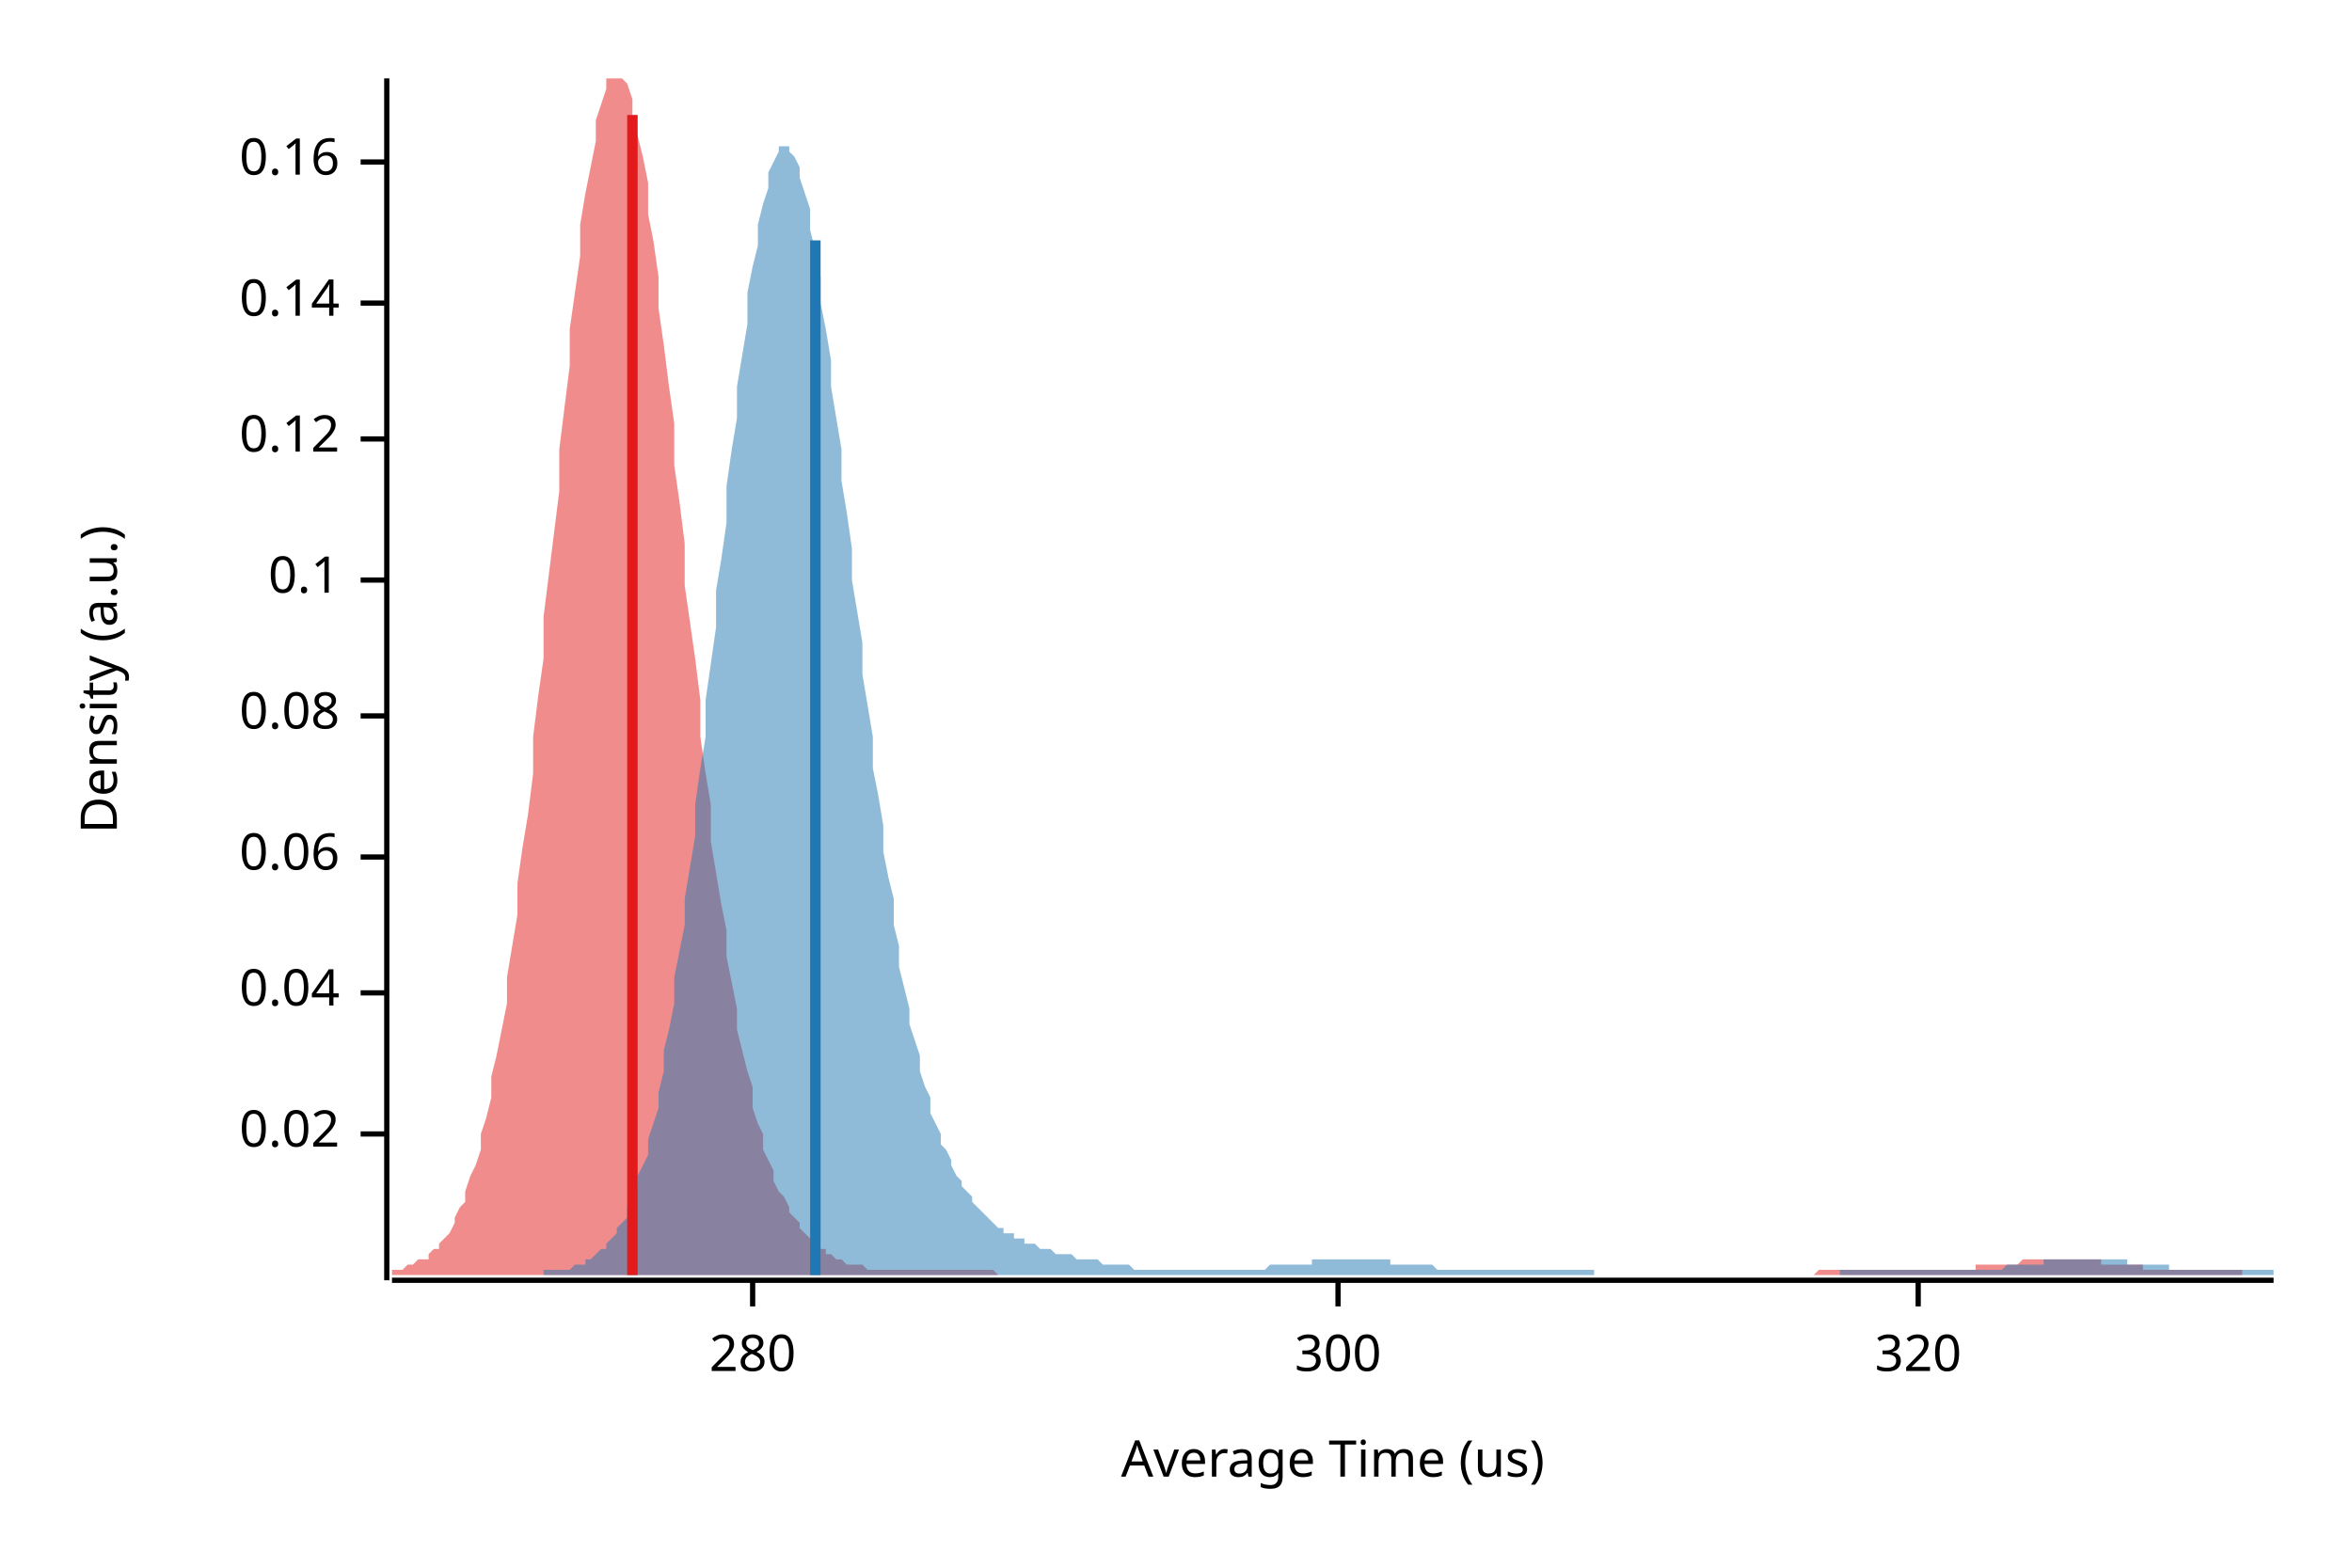
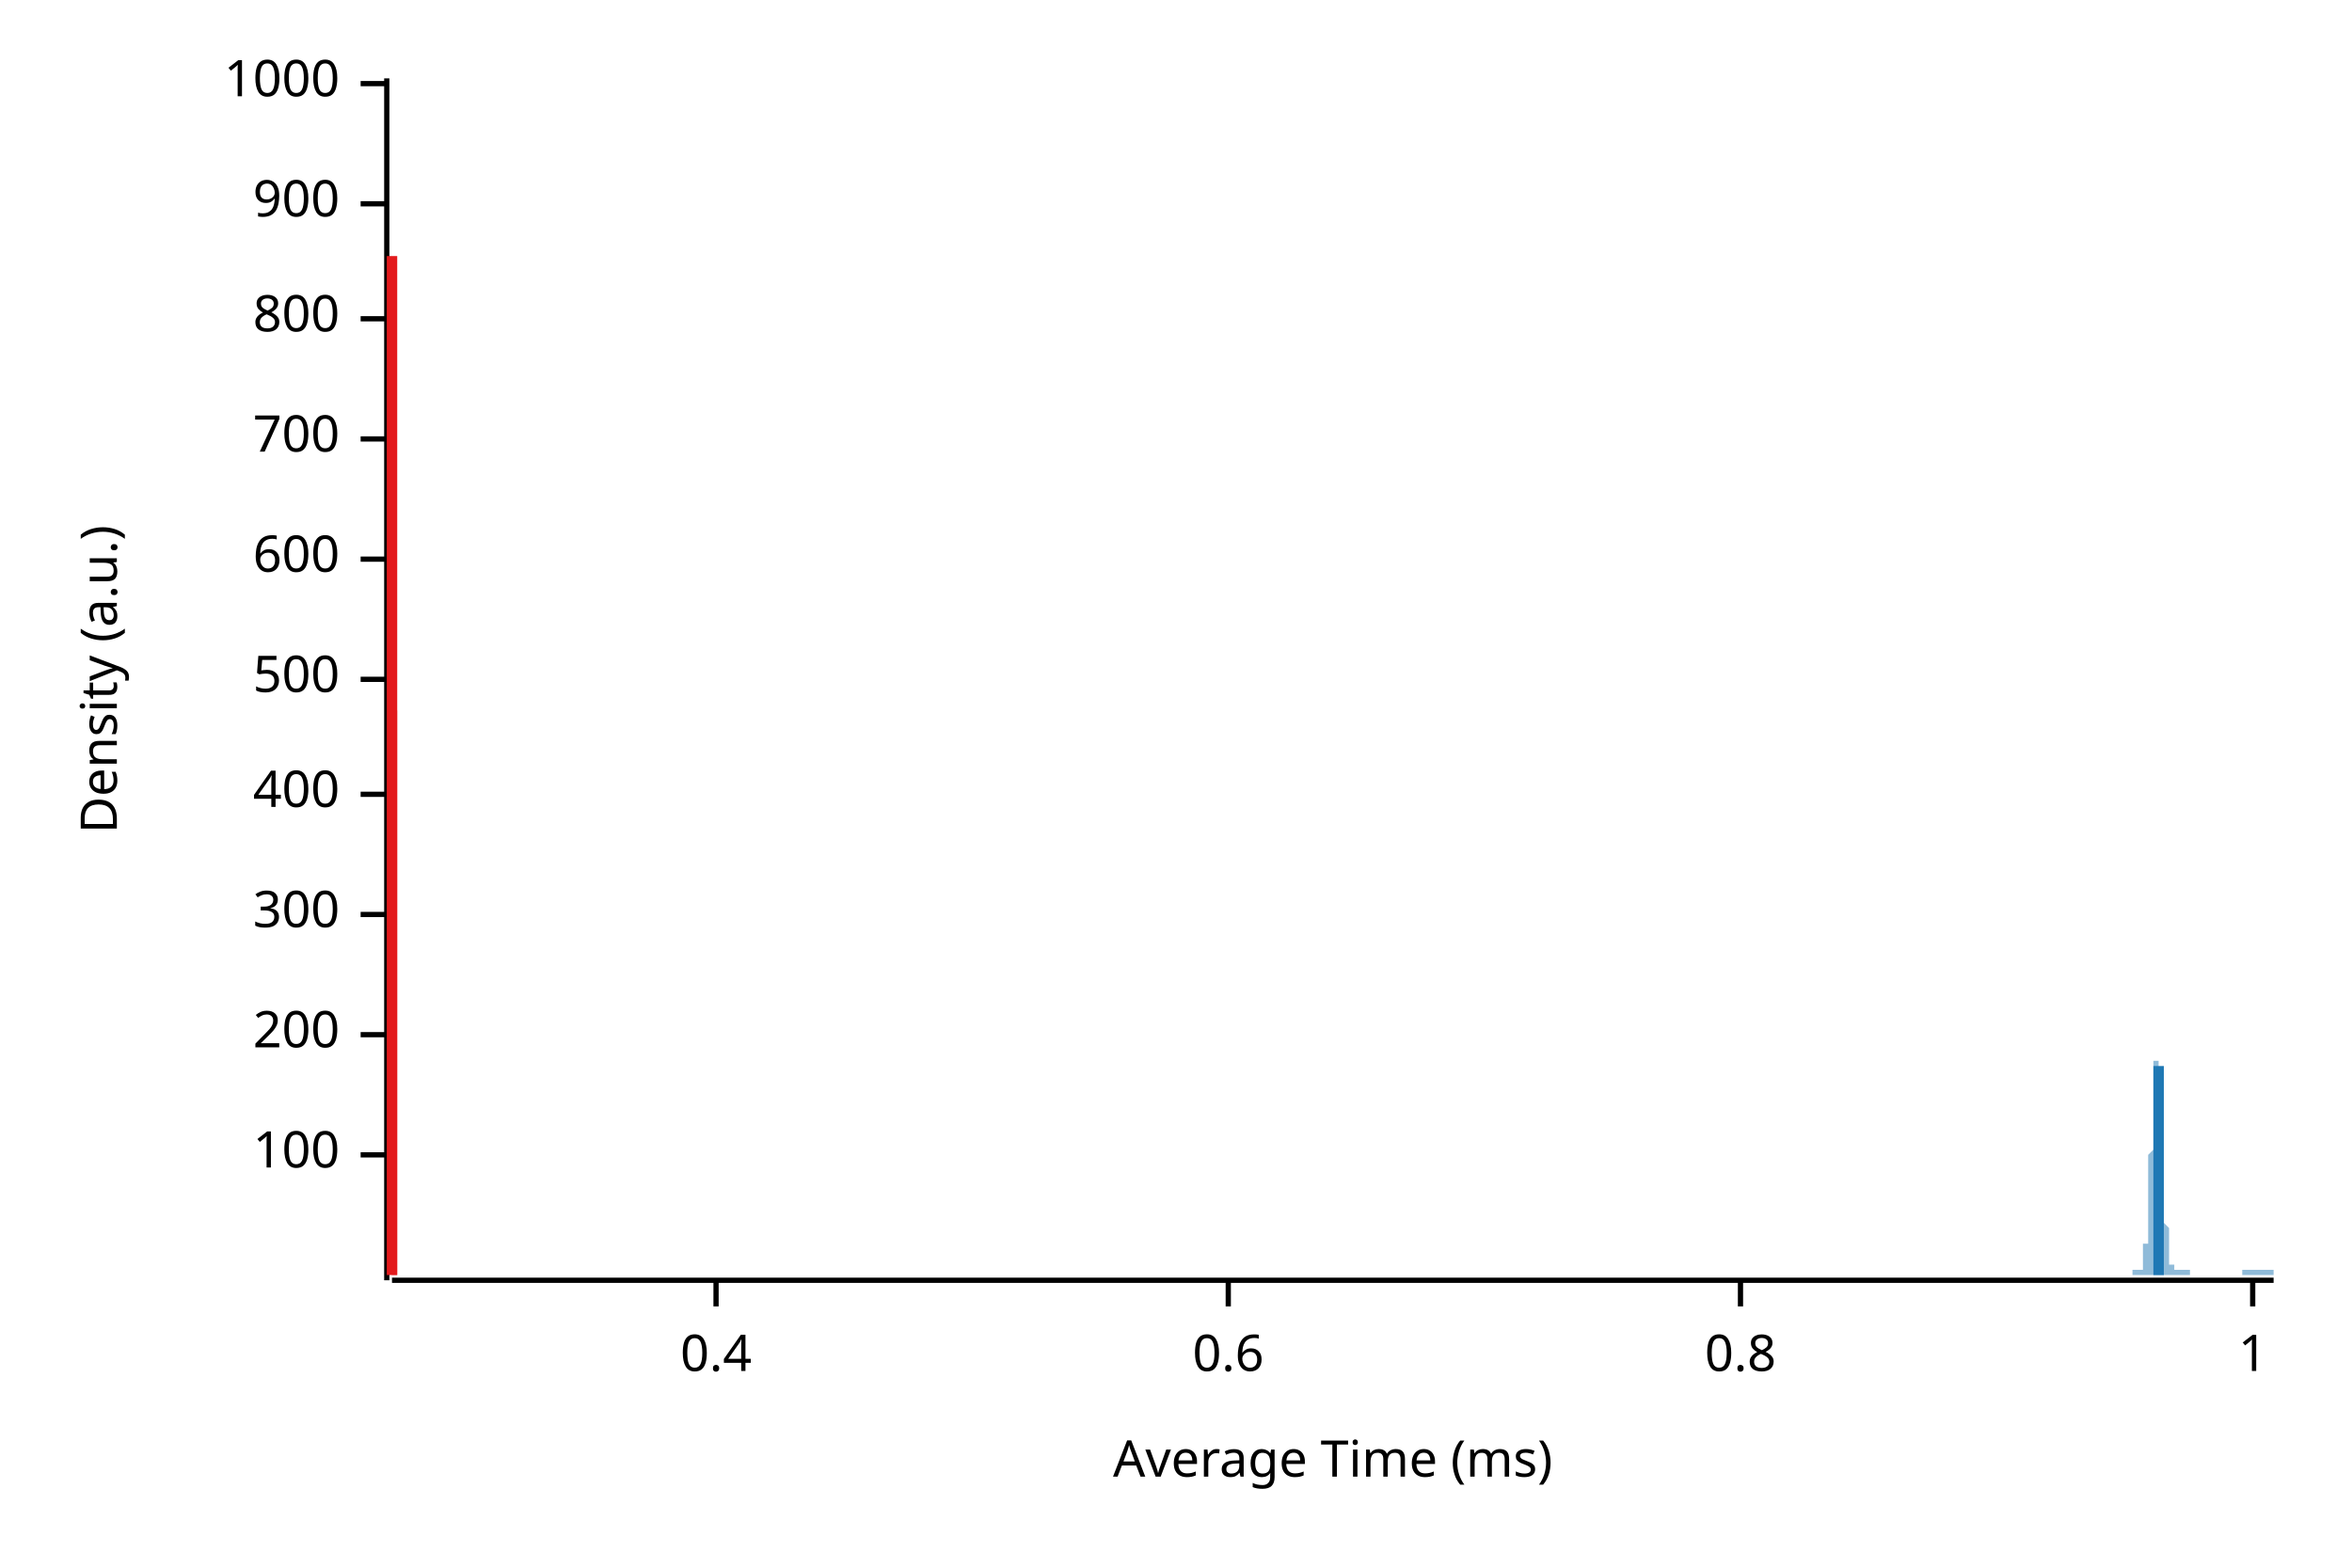
<svg xmlns="http://www.w3.org/2000/svg" width="450" height="300" viewBox="0 0 450 300">
  <text x="15" y="130" dy="0.76em" text-anchor="middle" font-family="sans-serif" font-size="9.677" opacity="1" fill="#000000" transform="rotate(270, 15, 130)">
Density (a.u.)
</text>
  <text x="255" y="285" dy="-0.5ex" text-anchor="middle" font-family="sans-serif" font-size="9.677" opacity="1" fill="#000000">
- Average Time (us)
+ Average Time (ms)
</text>
  <polyline fill="none" opacity="1" stroke="#000000" stroke-width="1" points="74,15 74,245 " />
-   <text x="65" y="217" dy="0.5ex" text-anchor="end" font-family="sans-serif" font-size="9.677" opacity="1" fill="#000000">
- 0.02
+   <text x="65" y="221" dy="0.5ex" text-anchor="end" font-family="sans-serif" font-size="9.677" opacity="1" fill="#000000">
+ 100
</text>
-   <polyline fill="none" opacity="1" stroke="#000000" stroke-width="1" points="69,217 74,217 " />
-   <text x="65" y="190" dy="0.5ex" text-anchor="end" font-family="sans-serif" font-size="9.677" opacity="1" fill="#000000">
- 0.04
+   <polyline fill="none" opacity="1" stroke="#000000" stroke-width="1" points="69,221 74,221 " />
+   <text x="65" y="198" dy="0.5ex" text-anchor="end" font-family="sans-serif" font-size="9.677" opacity="1" fill="#000000">
+ 200
</text>
-   <polyline fill="none" opacity="1" stroke="#000000" stroke-width="1" points="69,190 74,190 " />
-   <text x="65" y="164" dy="0.5ex" text-anchor="end" font-family="sans-serif" font-size="9.677" opacity="1" fill="#000000">
- 0.06
+   <polyline fill="none" opacity="1" stroke="#000000" stroke-width="1" points="69,198 74,198 " />
+   <text x="65" y="175" dy="0.5ex" text-anchor="end" font-family="sans-serif" font-size="9.677" opacity="1" fill="#000000">
+ 300
</text>
-   <polyline fill="none" opacity="1" stroke="#000000" stroke-width="1" points="69,164 74,164 " />
-   <text x="65" y="137" dy="0.5ex" text-anchor="end" font-family="sans-serif" font-size="9.677" opacity="1" fill="#000000">
- 0.08
+   <polyline fill="none" opacity="1" stroke="#000000" stroke-width="1" points="69,175 74,175 " />
+   <text x="65" y="152" dy="0.5ex" text-anchor="end" font-family="sans-serif" font-size="9.677" opacity="1" fill="#000000">
+ 400
</text>
-   <polyline fill="none" opacity="1" stroke="#000000" stroke-width="1" points="69,137 74,137 " />
-   <text x="65" y="111" dy="0.5ex" text-anchor="end" font-family="sans-serif" font-size="9.677" opacity="1" fill="#000000">
- 0.1
+   <polyline fill="none" opacity="1" stroke="#000000" stroke-width="1" points="69,152 74,152 " />
+   <text x="65" y="130" dy="0.5ex" text-anchor="end" font-family="sans-serif" font-size="9.677" opacity="1" fill="#000000">
+ 500
</text>
-   <polyline fill="none" opacity="1" stroke="#000000" stroke-width="1" points="69,111 74,111 " />
+   <polyline fill="none" opacity="1" stroke="#000000" stroke-width="1" points="69,130 74,130 " />
+   <text x="65" y="107" dy="0.5ex" text-anchor="end" font-family="sans-serif" font-size="9.677" opacity="1" fill="#000000">
+ 600
+ </text>
+   <polyline fill="none" opacity="1" stroke="#000000" stroke-width="1" points="69,107 74,107 " />
  <text x="65" y="84" dy="0.5ex" text-anchor="end" font-family="sans-serif" font-size="9.677" opacity="1" fill="#000000">
- 0.12
+ 700
</text>
  <polyline fill="none" opacity="1" stroke="#000000" stroke-width="1" points="69,84 74,84 " />
-   <text x="65" y="58" dy="0.5ex" text-anchor="end" font-family="sans-serif" font-size="9.677" opacity="1" fill="#000000">
- 0.14
+   <text x="65" y="61" dy="0.5ex" text-anchor="end" font-family="sans-serif" font-size="9.677" opacity="1" fill="#000000">
+ 800
</text>
-   <polyline fill="none" opacity="1" stroke="#000000" stroke-width="1" points="69,58 74,58 " />
-   <text x="65" y="31" dy="0.5ex" text-anchor="end" font-family="sans-serif" font-size="9.677" opacity="1" fill="#000000">
- 0.16
+   <polyline fill="none" opacity="1" stroke="#000000" stroke-width="1" points="69,61 74,61 " />
+   <text x="65" y="39" dy="0.5ex" text-anchor="end" font-family="sans-serif" font-size="9.677" opacity="1" fill="#000000">
+ 900
</text>
-   <polyline fill="none" opacity="1" stroke="#000000" stroke-width="1" points="69,31 74,31 " />
+   <polyline fill="none" opacity="1" stroke="#000000" stroke-width="1" points="69,39 74,39 " />
+   <text x="65" y="16" dy="0.5ex" text-anchor="end" font-family="sans-serif" font-size="9.677" opacity="1" fill="#000000">
+ 1000
+ </text>
+   <polyline fill="none" opacity="1" stroke="#000000" stroke-width="1" points="69,16 74,16 " />
  <polyline fill="none" opacity="1" stroke="#000000" stroke-width="1" points="75,245 435,245 " />
-   <text x="144" y="255" dy="0.76em" text-anchor="middle" font-family="sans-serif" font-size="9.677" opacity="1" fill="#000000">
- 280
+   <text x="137" y="255" dy="0.76em" text-anchor="middle" font-family="sans-serif" font-size="9.677" opacity="1" fill="#000000">
+ 0.4
</text>
-   <polyline fill="none" opacity="1" stroke="#000000" stroke-width="1" points="144,245 144,250 " />
-   <text x="256" y="255" dy="0.76em" text-anchor="middle" font-family="sans-serif" font-size="9.677" opacity="1" fill="#000000">
- 300
+   <polyline fill="none" opacity="1" stroke="#000000" stroke-width="1" points="137,245 137,250 " />
+   <text x="235" y="255" dy="0.76em" text-anchor="middle" font-family="sans-serif" font-size="9.677" opacity="1" fill="#000000">
+ 0.6
</text>
-   <polyline fill="none" opacity="1" stroke="#000000" stroke-width="1" points="256,245 256,250 " />
-   <text x="367" y="255" dy="0.76em" text-anchor="middle" font-family="sans-serif" font-size="9.677" opacity="1" fill="#000000">
- 320
+   <polyline fill="none" opacity="1" stroke="#000000" stroke-width="1" points="235,245 235,250 " />
+   <text x="333" y="255" dy="0.76em" text-anchor="middle" font-family="sans-serif" font-size="9.677" opacity="1" fill="#000000">
+ 0.8
</text>
-   <polyline fill="none" opacity="1" stroke="#000000" stroke-width="1" points="367,245 367,250 " />
-   <polygon opacity="0.5" fill="#E31A1C" points="75,243 75,243 76,243 77,243 77,243 78,242 79,242 79,242 80,241 81,241 82,241 82,240 83,239 84,239 84,238 85,237 86,236 87,234 87,233 88,231 89,230 89,228 90,225 91,223 92,220 92,217 93,214 94,210 94,206 95,202 96,197 97,192 97,187 98,181 99,175 99,169 100,162 101,156 102,148 102,141 103,133 104,126 104,118 105,110 106,102 107,94 107,86 108,78 109,70 109,63 110,56 111,49 111,43 112,37 113,32 114,27 114,23 115,20 116,17 116,15 117,15 118,15 119,15 119,15 120,16 121,19 121,22 122,26 123,30 124,35 124,41 125,46 126,53 126,59 127,66 128,74 129,81 129,89 130,96 131,104 131,112 132,119 133,126 134,134 134,141 135,148 136,154 136,161 137,167 138,173 139,178 139,183 140,188 141,193 141,197 142,201 143,205 144,208 144,212 145,215 146,217 146,220 147,222 148,224 148,226 149,228 150,229 151,231 151,232 152,233 153,234 153,235 154,236 155,237 156,238 156,238 157,239 158,239 158,240 159,240 160,241 161,241 161,241 162,242 163,242 163,242 164,242 165,242 166,243 166,243 167,243 168,243 168,243 169,243 170,243 171,243 171,243 172,243 173,243 173,243 174,243 175,243 176,243 176,243 177,243 178,243 178,243 179,243 180,243 180,243 181,243 182,243 183,243 183,243 184,243 185,243 185,243 186,243 187,243 188,243 188,243 189,243 190,243 190,243 191,244 192,244 193,244 193,244 194,244 195,244 195,244 196,244 197,244 198,244 198,244 199,244 200,244 200,244 201,244 202,244 203,244 203,244 204,244 205,244 205,244 206,244 207,244 208,244 208,244 209,244 210,244 210,244 211,244 212,244 212,244 213,244 214,244 215,244 215,244 216,244 217,244 217,244 218,244 219,244 220,244 220,244 221,244 222,244 222,244 223,244 224,244 225,244 225,244 226,244 227,244 227,244 228,244 229,244 230,244 230,244 231,244 232,244 232,244 233,244 234,244 235,244 235,244 236,244 237,244 237,244 238,244 239,244 240,244 240,244 241,244 242,244 242,244 243,244 244,244 245,244 245,244 246,244 247,244 247,244 248,244 249,244 249,244 250,244 251,244 252,244 252,244 253,244 254,244 254,244 255,244 256,244 257,244 257,244 258,244 259,244 259,244 260,244 261,244 262,244 262,244 263,244 264,244 264,244 265,244 266,244 267,244 267,244 268,244 269,244 269,244 270,244 271,244 272,244 272,244 273,244 274,244 274,244 275,244 276,244 277,244 277,244 278,244 279,244 279,244 280,244 281,244 281,244 282,244 283,244 284,244 284,244 285,244 286,244 286,244 287,244 288,244 289,244 289,244 290,244 291,244 291,244 292,244 293,244 294,244 294,244 295,244 296,244 296,244 297,244 298,244 299,244 299,244 300,244 301,244 301,244 302,244 303,244 304,244 304,244 305,244 306,244 306,244 307,244 308,244 309,244 309,244 310,244 311,244 311,244 312,244 313,244 314,244 314,244 315,244 316,244 316,244 317,244 318,244 318,244 319,244 320,244 321,244 321,244 322,244 323,244 323,244 324,244 325,244 326,244 326,244 327,244 328,244 328,244 329,244 330,244 331,244 331,244 332,244 333,244 333,244 334,244 335,244 336,244 336,244 337,244 338,244 338,244 339,244 340,244 341,244 341,244 342,244 343,244 343,244 344,244 345,244 346,244 346,244 347,244 348,243 348,243 349,243 350,243 350,243 351,243 352,243 353,243 353,243 354,243 355,243 355,243 356,243 357,243 358,243 358,243 359,243 360,243 360,243 361,243 362,243 363,243 363,243 364,243 365,243 365,243 366,243 367,243 368,243 368,243 369,243 370,243 370,243 371,243 372,243 373,243 373,243 374,243 375,243 375,243 376,243 377,243 378,243 378,242 379,242 380,242 380,242 381,242 382,242 383,242 383,242 384,242 385,242 385,242 386,242 387,241 387,241 388,241 389,241 390,241 390,241 391,241 392,241 392,241 393,241 394,241 395,241 395,241 396,241 397,241 397,241 398,241 399,241 400,241 400,241 401,241 402,241 402,242 403,242 404,242 405,242 405,242 406,242 407,242 407,242 408,242 409,242 410,242 410,243 411,243 412,243 412,243 413,243 414,243 415,243 415,243 416,243 417,243 417,243 418,243 419,243 419,243 420,243 421,243 422,243 422,243 423,243 424,243 424,243 425,243 426,243 427,243 427,243 428,243 429,243 429,243 429,244 75,244 " />
-   <polygon opacity="0.5" fill="#1F78B4" points="104,243 105,243 106,243 106,243 107,243 108,243 108,243 109,243 110,242 110,242 111,242 112,242 112,241 113,241 114,240 114,240 115,239 116,239 116,238 117,237 118,236 118,235 119,234 120,233 120,231 121,229 122,227 122,225 123,223 124,221 124,218 125,215 126,212 126,209 127,205 127,201 128,197 129,192 129,187 130,182 131,177 131,172 132,166 133,160 133,154 134,147 135,141 135,134 136,127 137,120 137,113 138,107 139,100 139,93 140,86 141,80 141,74 142,68 143,62 143,56 144,51 145,47 145,43 146,39 147,36 147,33 148,31 149,29 149,28 150,28 151,28 151,29 152,30 153,32 153,34 154,37 155,40 155,44 156,48 157,53 157,58 158,63 159,69 159,74 160,80 161,86 161,92 162,98 163,105 163,111 164,117 165,123 165,129 166,135 167,141 167,147 168,152 169,158 169,163 170,168 171,172 171,177 172,181 172,185 173,189 174,193 174,196 175,199 176,202 176,205 177,208 178,210 178,213 179,215 180,217 180,219 181,220 182,222 182,223 183,225 184,226 184,227 185,228 186,229 186,230 187,231 188,232 188,232 189,233 190,234 190,234 191,235 192,235 192,236 193,236 194,236 194,237 195,237 196,237 196,238 197,238 198,238 198,238 199,239 200,239 200,239 201,239 202,240 202,240 203,240 204,240 204,240 205,240 206,241 206,241 207,241 208,241 208,241 209,241 210,241 210,241 211,242 212,242 212,242 213,242 214,242 214,242 215,242 215,242 216,242 217,243 217,243 218,243 219,243 219,243 220,243 221,243 221,243 222,243 223,243 223,243 224,243 225,243 225,243 226,243 227,243 227,243 228,243 229,243 229,243 230,243 231,243 231,243 232,243 233,243 233,243 234,243 235,243 235,243 236,243 237,243 237,243 238,243 239,243 239,243 240,243 241,243 241,243 242,243 243,242 243,242 244,242 245,242 245,242 246,242 247,242 247,242 248,242 249,242 249,242 250,242 251,242 251,241 252,241 253,241 253,241 254,241 255,241 255,241 256,241 257,241 257,241 258,241 259,241 259,241 260,241 260,241 261,241 262,241 262,241 263,241 264,241 264,241 265,241 266,241 266,242 267,242 268,242 268,242 269,242 270,242 270,242 271,242 272,242 272,242 273,242 274,242 274,242 275,243 276,243 276,243 277,243 278,243 278,243 279,243 280,243 280,243 281,243 282,243 282,243 283,243 284,243 284,243 285,243 286,243 286,243 287,243 288,243 288,243 289,243 290,243 290,243 291,243 292,243 292,243 293,243 294,243 294,243 295,243 296,243 296,243 297,243 298,243 298,243 299,243 300,243 300,243 301,243 302,243 302,243 303,243 303,243 304,243 305,243 305,244 306,244 307,244 307,244 308,244 309,244 309,244 310,244 311,244 311,244 312,244 313,244 313,244 314,244 315,244 315,244 316,244 317,244 317,244 318,244 319,244 319,244 320,244 321,244 321,244 322,244 323,244 323,244 324,244 325,244 325,244 326,244 327,244 327,244 328,244 329,244 329,244 330,244 331,244 331,244 332,244 333,244 333,244 334,244 335,244 335,244 336,244 337,244 337,244 338,244 339,244 339,244 340,244 341,244 341,244 342,244 343,244 343,244 344,244 345,244 345,244 346,244 347,244 347,244 348,244 348,244 349,244 350,244 350,244 351,244 352,244 352,243 353,243 354,243 354,243 355,243 356,243 356,243 357,243 358,243 358,243 359,243 360,243 360,243 361,243 362,243 362,243 363,243 364,243 364,243 365,243 366,243 366,243 367,243 368,243 368,243 369,243 370,243 370,243 371,243 372,243 372,243 373,243 374,243 374,243 375,243 376,243 376,243 377,243 378,243 378,243 379,243 380,243 380,243 381,243 382,243 382,243 383,243 384,242 384,242 385,242 386,242 386,242 387,242 388,242 388,242 389,242 390,242 390,242 391,242 391,241 392,241 393,241 393,241 394,241 395,241 395,241 396,241 397,241 397,241 398,241 399,241 399,241 400,241 401,241 401,241 402,241 403,241 403,241 404,241 405,241 405,241 406,241 407,241 407,242 408,242 409,242 409,242 410,242 411,242 411,242 412,242 413,242 413,242 414,242 415,242 415,243 416,243 417,243 417,243 418,243 419,243 419,243 420,243 421,243 421,243 422,243 423,243 423,243 424,243 425,243 425,243 426,243 427,243 427,243 428,243 429,243 429,243 430,243 431,243 431,243 432,243 433,243 433,243 434,243 435,243 435,244 104,244 " />
-   <polyline fill="none" opacity="1" stroke="#E31A1C" stroke-width="2" points="121,244 121,22 " />
-   <polyline fill="none" opacity="1" stroke="#1F78B4" stroke-width="2" points="156,244 156,46 " />
+   <polyline fill="none" opacity="1" stroke="#000000" stroke-width="1" points="333,245 333,250 " />
+   <text x="431" y="255" dy="0.76em" text-anchor="middle" font-family="sans-serif" font-size="9.677" opacity="1" fill="#000000">
+ 1
+ </text>
+   <polyline fill="none" opacity="1" stroke="#000000" stroke-width="1" points="431,245 431,250 " />
+   <polygon opacity="0.5" fill="#E31A1C" points="75,243 75,243 75,243 75,243 75,243 75,243 75,243 75,243 75,243 75,243 75,243 75,243 75,243 75,243 75,243 75,243 75,243 75,243 75,243 75,243 75,243 75,243 75,243 75,243 75,243 75,243 75,243 75,243 75,243 75,243 75,242 75,242 75,242 75,242 75,242 75,242 75,242 75,242 75,242 75,242 75,241 75,241 75,241 75,241 75,241 75,241 75,241 75,240 75,240 75,240 75,240 75,240 75,239 75,239 75,239 75,239 75,239 75,238 75,238 75,238 75,237 75,237 75,237 75,237 75,236 75,236 75,236 75,235 75,235 75,235 75,234 75,234 75,234 75,233 75,233 75,233 75,232 75,232 75,232 75,231 75,231 75,230 75,230 75,230 75,229 75,229 75,228 75,228 75,227 75,227 75,226 75,226 75,225 75,225 75,224 75,224 75,223 75,223 75,222 75,221 75,221 75,220 75,219 75,219 75,218 75,217 75,216 75,216 75,215 75,214 75,213 75,212 75,211 75,210 75,209 75,208 75,207 75,205 75,204 75,203 75,201 75,200 75,198 75,197 75,195 75,193 75,191 75,190 75,188 75,186 75,183 75,181 75,179 75,177 75,174 75,172 75,169 75,166 75,163 75,160 75,158 75,154 75,151 75,148 75,145 75,142 75,138 75,135 75,131 75,128 75,124 75,120 75,117 75,113 75,109 75,105 75,101 75,98 75,94 75,90 75,86 75,82 75,79 75,75 75,71 75,68 75,64 75,61 75,57 75,54 75,51 75,48 75,45 75,42 75,39 75,36 75,34 75,31 75,29 75,27 75,25 75,23 75,21 75,20 75,18 75,17 75,16 75,15 75,15 75,15 75,15 75,15 75,15 75,15 75,15 75,15 75,15 75,15 75,16 75,17 75,18 75,19 75,21 75,22 75,24 75,25 75,27 75,29 75,30 75,32 75,34 75,36 75,38 75,40 75,42 75,44 75,46 75,48 75,50 75,52 75,54 75,57 75,59 75,60 75,62 75,64 75,66 75,68 75,70 75,72 75,73 75,75 75,76 75,78 75,80 75,81 75,83 75,84 75,85 75,87 75,88 75,89 75,91 75,92 75,93 75,94 75,96 75,97 75,98 75,99 75,101 75,102 75,103 75,104 75,106 75,107 75,109 75,110 75,111 75,113 75,114 75,116 75,118 75,119 75,121 75,123 75,124 75,126 75,128 75,130 75,132 75,134 76,136 76,138 76,140 76,142 76,144 76,146 76,148 76,150 76,152 76,155 76,157 76,159 76,161 76,163 76,165 76,167 76,169 76,171 76,173 76,175 76,177 76,179 76,181 76,183 76,185 76,186 76,188 76,190 76,191 76,193 76,194 76,196 76,197 76,199 76,200 76,201 76,203 76,204 76,205 76,206 76,207 76,208 76,209 76,210 76,211 76,212 76,212 76,213 76,214 76,214 76,215 76,216 76,216 76,217 76,217 76,217 76,218 76,218 76,219 76,219 76,219 76,220 76,220 76,220 76,220 76,220 76,221 76,221 76,221 76,221 76,221 76,221 76,222 76,222 76,222 76,222 76,222 76,222 76,222 76,222 76,222 76,222 76,223 76,223 76,223 76,223 76,223 76,223 76,223 76,223 76,223 76,223 76,224 76,224 76,224 76,224 76,224 76,224 76,224 76,225 76,225 76,225 76,225 76,225 76,225 76,226 76,226 76,226 76,226 76,226 76,226 76,227 76,227 76,227 76,227 76,227 76,227 76,228 76,228 76,228 76,228 76,228 76,228 76,229 76,229 76,229 76,229 76,229 76,229 76,230 76,230 76,230 76,230 76,230 76,230 76,230 76,231 76,231 76,231 76,231 76,231 76,231 76,232 76,232 76,232 76,232 76,232 76,232 76,233 76,233 76,233 76,233 76,233 76,234 76,234 76,234 76,234 76,235 76,235 76,235 76,235 76,236 76,236 76,236 76,236 76,236 76,237 76,237 76,237 76,237 76,238 76,238 76,238 76,238 76,239 76,239 76,239 76,239 76,239 76,240 76,240 76,240 76,240 76,240 76,241 76,241 76,241 76,241 76,241 76,241 76,241 76,242 76,242 76,242 76,242 76,242 76,242 76,242 76,242 76,242 76,243 76,243 76,243 76,243 76,243 76,243 76,243 76,243 76,243 76,243 76,243 76,243 76,243 76,243 76,243 76,243 76,243 76,243 76,243 76,243 76,243 76,243 76,243 76,243 76,243 76,243 76,243 76,243 76,244 75,244 " />
+   <polygon opacity="0.5" fill="#1F78B4" points="408,243 409,243 409,243 409,243 409,243 409,243 409,243 409,243 409,243 409,243 409,243 409,243 409,243 409,243 409,243 409,243 409,243 409,243 409,243 409,243 410,243 410,243 410,243 410,243 410,242 410,242 410,242 410,242 410,242 410,241 410,241 410,241 410,241 410,240 410,240 410,240 410,239 410,239 410,238 411,238 411,237 411,236 411,236 411,235 411,234 411,234 411,233 411,232 411,231 411,230 411,229 411,228 411,227 411,226 411,225 411,224 411,222 411,221 412,220 412,219 412,218 412,216 412,215 412,214 412,213 412,212 412,211 412,210 412,209 412,208 412,207 412,206 412,205 412,205 412,204 412,204 412,203 413,203 413,203 413,203 413,203 413,203 413,203 413,204 413,204 413,204 413,205 413,206 413,206 413,207 413,208 413,209 413,210 413,211 413,212 413,213 413,214 414,216 414,217 414,218 414,219 414,220 414,222 414,223 414,224 414,225 414,226 414,227 414,228 414,229 414,230 414,231 414,232 414,233 414,234 414,234 415,235 415,236 415,236 415,237 415,237 415,238 415,238 415,239 415,239 415,240 415,240 415,240 415,240 415,241 415,241 415,241 415,241 415,241 415,242 416,242 416,242 416,242 416,242 416,242 416,242 416,242 416,242 416,242 416,242 416,242 416,243 416,243 416,243 416,243 416,243 416,243 416,243 416,243 417,243 417,243 417,243 417,243 417,243 417,243 417,243 417,243 417,243 417,243 417,243 417,243 417,243 417,243 417,243 417,243 417,243 417,243 417,243 418,243 418,243 418,243 418,243 418,243 418,243 418,243 418,243 418,243 418,243 418,243 418,243 418,243 418,243 418,243 418,243 418,243 418,243 418,243 418,243 419,243 419,243 419,243 419,243 419,243 419,243 419,243 419,243 419,243 419,243 419,243 419,243 419,243 419,243 419,243 419,243 419,244 419,244 419,244 420,244 420,244 420,244 420,244 420,244 420,244 420,244 420,244 420,244 420,244 420,244 420,244 420,244 420,244 420,244 420,244 420,244 420,244 420,244 421,244 421,244 421,244 421,244 421,244 421,244 421,244 421,244 421,244 421,244 421,244 421,244 421,244 421,244 421,244 421,244 421,244 421,244 421,244 422,244 422,244 422,244 422,244 422,244 422,244 422,244 422,244 422,244 422,244 422,244 422,244 422,244 422,244 422,244 422,244 422,244 422,244 422,244 423,244 423,244 423,244 423,244 423,244 423,244 423,244 423,244 423,244 423,244 423,244 423,244 423,244 423,244 423,244 423,244 423,244 423,244 423,244 424,244 424,244 424,244 424,244 424,244 424,244 424,244 424,244 424,244 424,244 424,244 424,244 424,244 424,244 424,244 424,244 424,244 424,244 424,244 424,244 425,244 425,244 425,244 425,244 425,244 425,244 425,244 425,244 425,244 425,244 425,244 425,244 425,244 425,244 425,244 425,244 425,244 425,244 425,244 426,244 426,244 426,244 426,244 426,244 426,244 426,244 426,244 426,244 426,244 426,244 426,244 426,244 426,244 426,244 426,244 426,244 426,244 426,244 427,244 427,244 427,244 427,244 427,244 427,244 427,244 427,244 427,244 427,244 427,244 427,244 427,244 427,244 427,244 427,244 427,244 427,244 427,244 428,244 428,244 428,244 428,244 428,244 428,244 428,244 428,244 428,244 428,244 428,244 428,244 428,244 428,244 428,244 428,244 428,244 428,244 428,244 429,244 429,244 429,244 429,244 429,244 429,244 429,243 429,243 429,243 429,243 429,243 429,243 429,243 429,243 429,243 429,243 429,243 429,243 429,243 429,243 430,243 430,243 430,243 430,243 430,243 430,243 430,243 430,243 430,243 430,243 430,243 430,243 430,243 430,243 430,243 430,243 430,243 430,243 430,243 431,243 431,243 431,243 431,243 431,243 431,243 431,243 431,243 431,243 431,243 431,243 431,243 431,243 431,243 431,243 431,243 431,243 431,243 431,243 432,243 432,243 432,243 432,243 432,243 432,243 432,243 432,243 432,243 432,243 432,243 432,243 432,243 432,243 432,243 432,243 432,243 432,243 432,243 433,243 433,243 433,243 433,243 433,243 433,243 433,243 433,243 433,243 433,243 433,243 433,243 433,243 433,243 433,243 433,243 433,243 433,243 433,243 434,243 434,243 434,243 434,243 434,243 434,243 434,243 434,243 434,243 434,243 434,243 434,243 434,243 434,243 434,243 434,243 434,243 434,243 434,243 435,243 435,244 408,244 " />
+   <polyline fill="none" opacity="1" stroke="#E31A1C" stroke-width="2" points="75,244 75,49 " />
+   <polyline fill="none" opacity="1" stroke="#1F78B4" stroke-width="2" points="413,244 413,204 " />
</svg>
